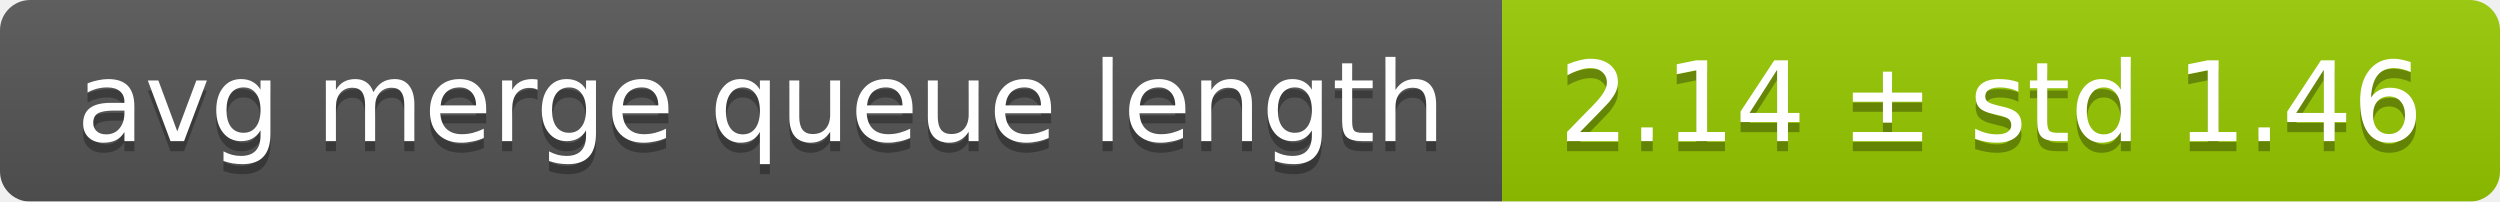
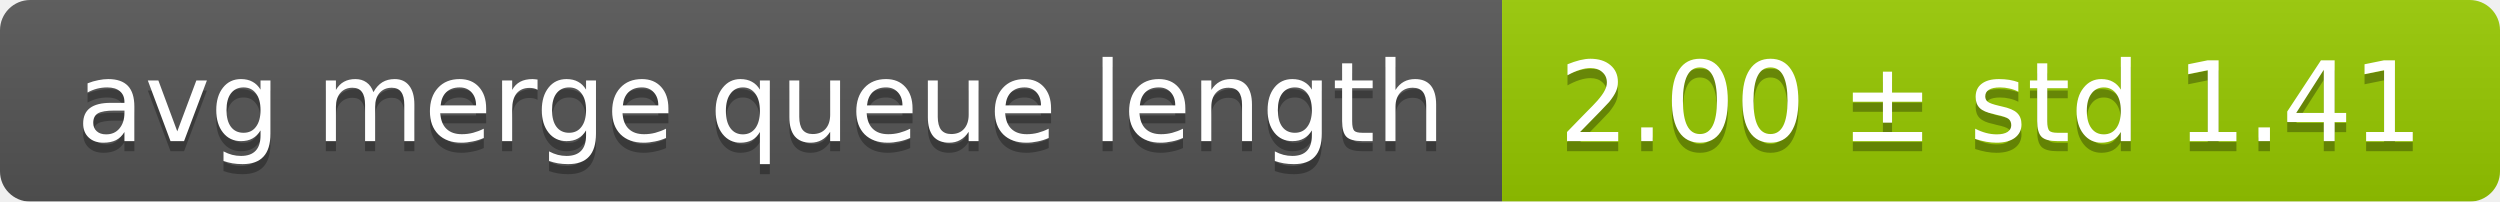
<svg xmlns="http://www.w3.org/2000/svg" width="248" height="20">
  <linearGradient id="smooth" x2="0" y2="100%">
    <stop offset="0" stop-color="#bbb" stop-opacity=".1" />
    <stop offset="1" stop-opacity=".1" />
  </linearGradient>
  <mask id="round">
    <rect width="248" height="20" rx="3" fill="#fff" />
  </mask>
  <g mask="url(#round)">
    <rect width="149" height="20" fill="#555" />
    <rect x="149" width="99" height="20" fill="#97ca00" />
    <rect width="248" height="20" fill="url(#smooth)" />
  </g>
  <g fill="#fff" text-anchor="middle" font-family="DejaVu Sans,Verdana,Geneva,sans-serif" font-size="11">
    <text x="75.5" y="15" fill="#010101" fill-opacity=".3">avg merge queue length</text>
    <text x="75.5" y="14">avg merge queue length</text>
-     <text x="197.5" y="15" fill="#010101" fill-opacity=".3">2.14 ± std 1.46</text>
-     <text x="197.5" y="14">2.14 ± std 1.46</text>
+     <text x="197.5" y="15" fill="#010101" fill-opacity=".3">2.00 ± std 1.41</text>
+     <text x="197.5" y="14">2.00 ± std 1.41</text>
  </g>
</svg>
